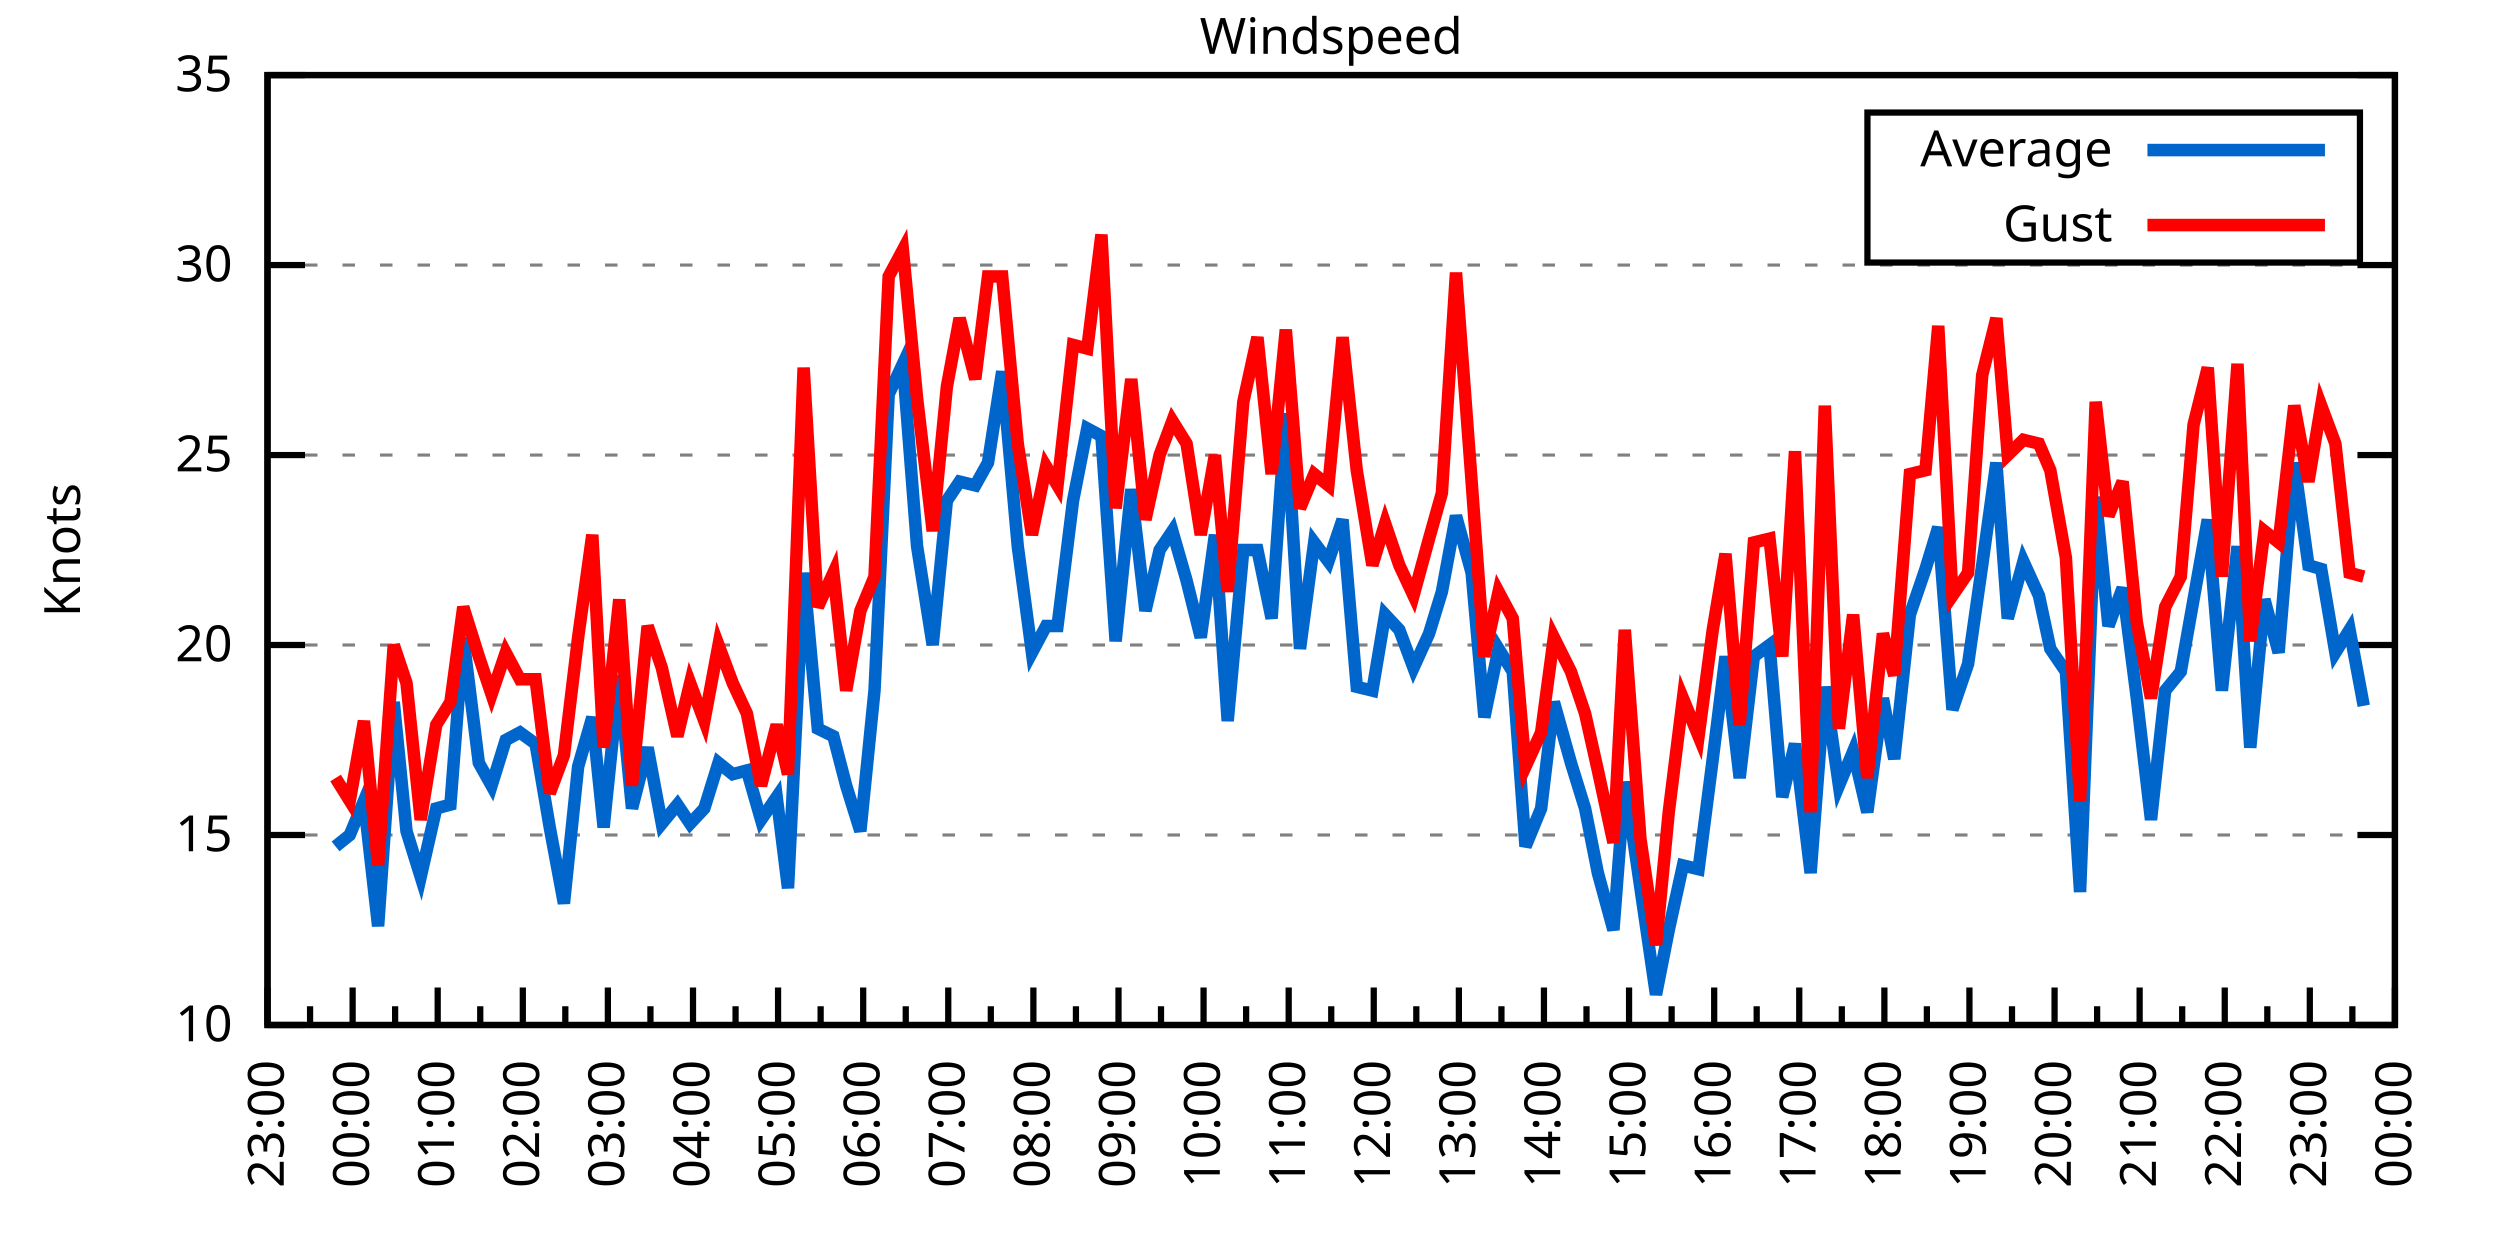
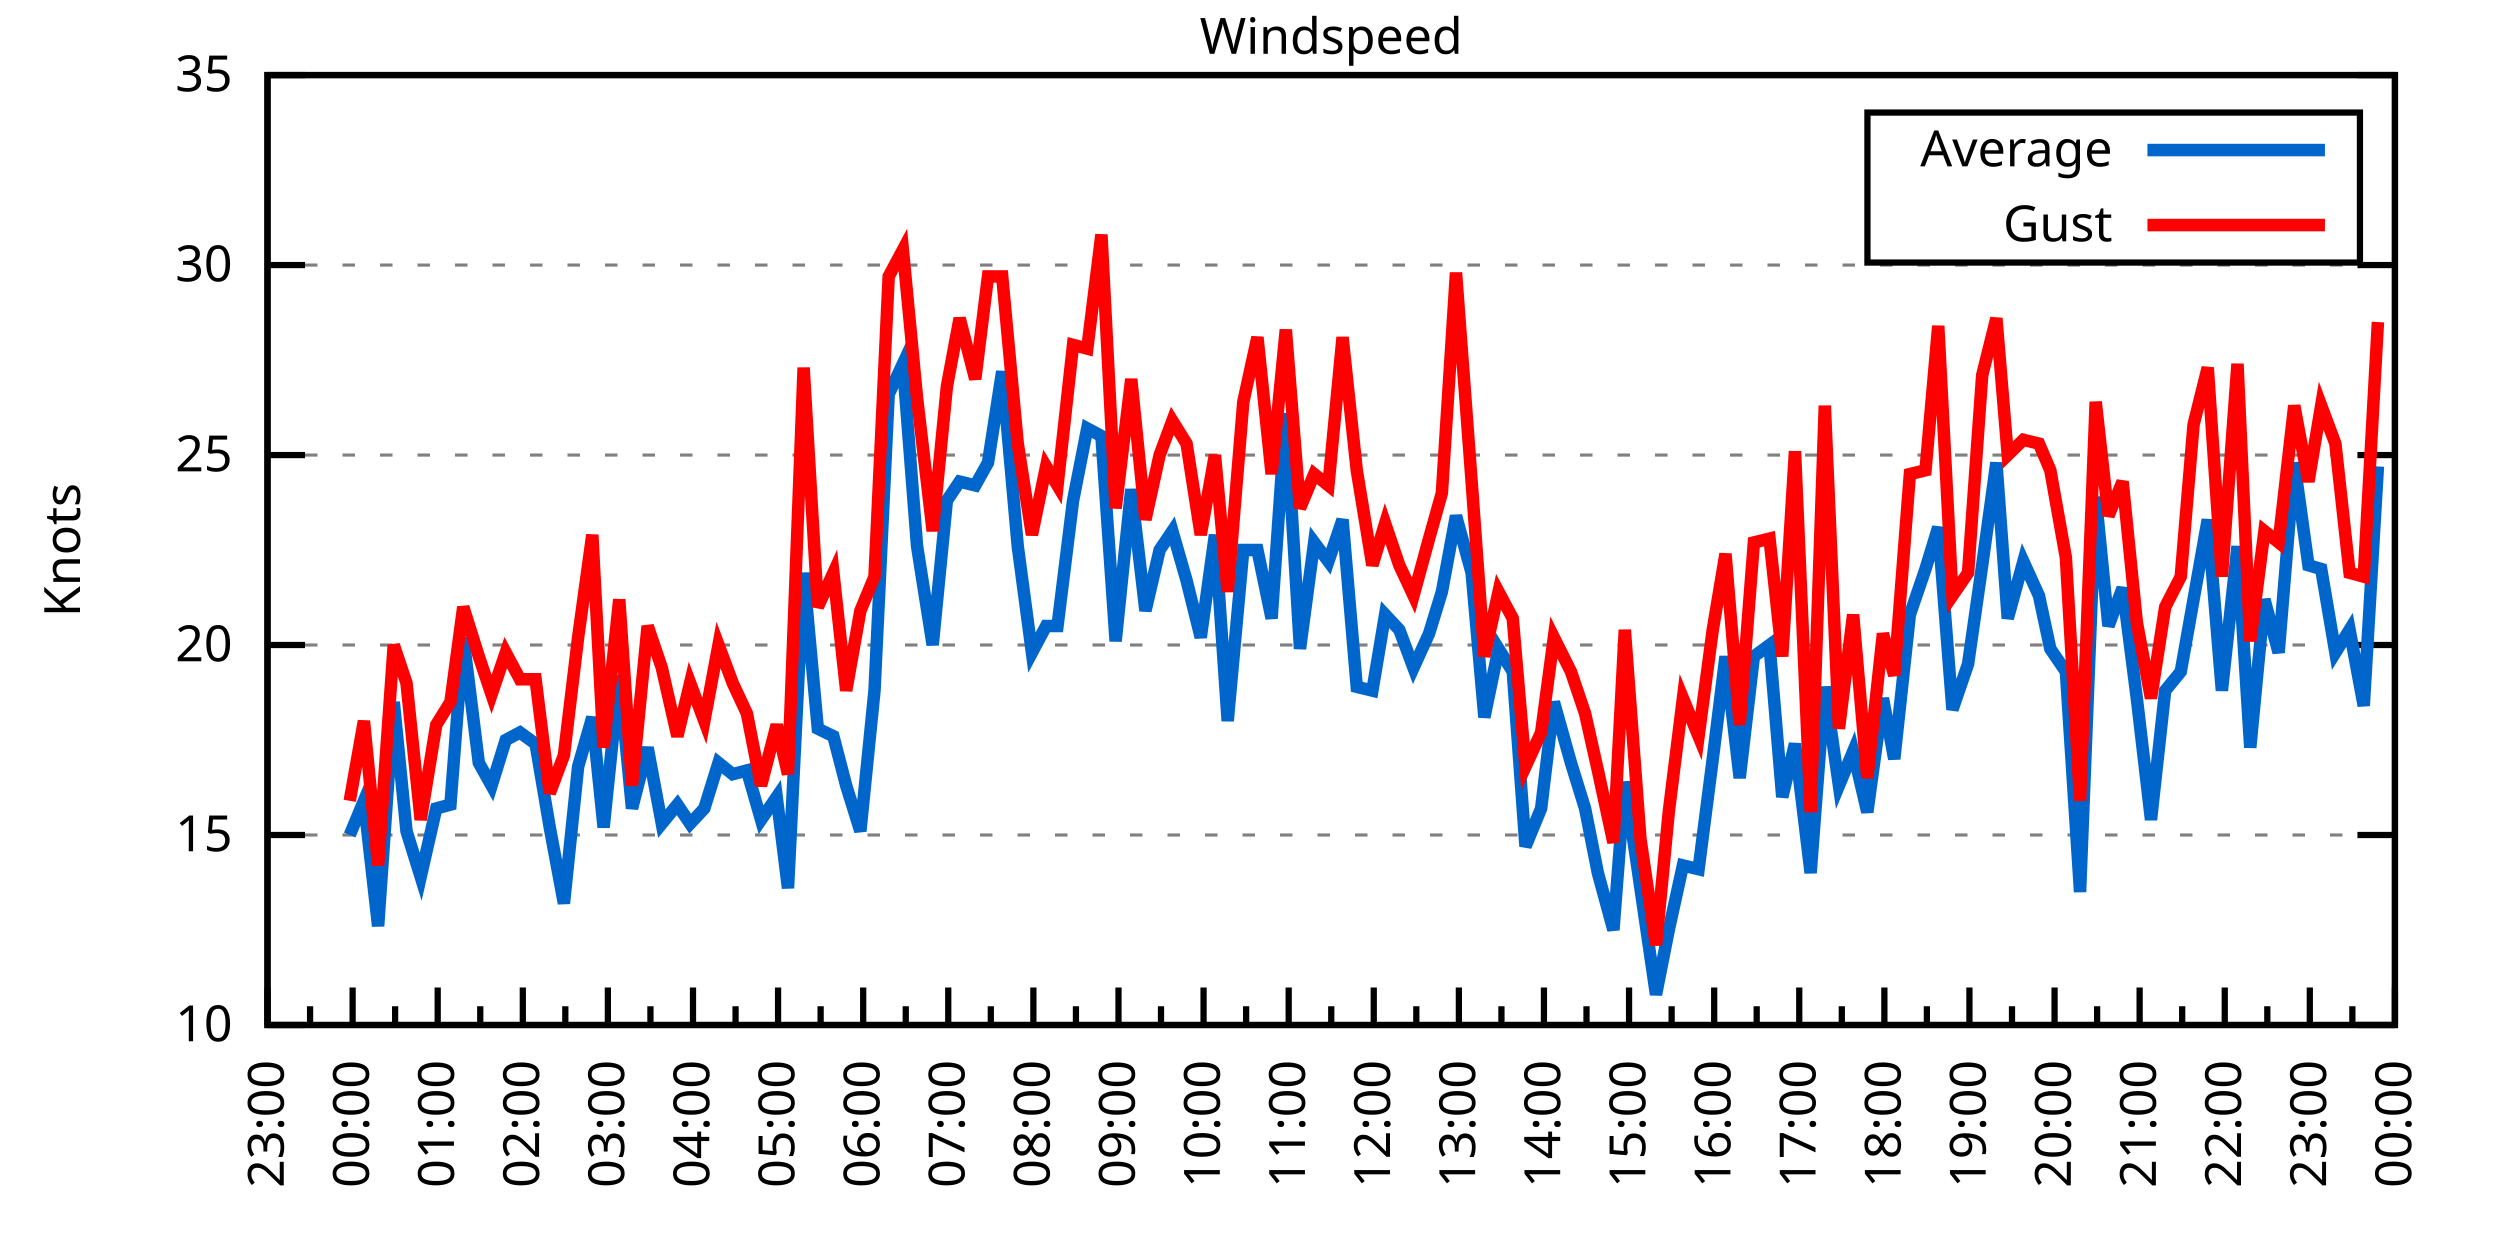
<svg xmlns="http://www.w3.org/2000/svg" xmlns:xlink="http://www.w3.org/1999/xlink" width="400" height="200" viewBox="0 0 400 200">
  <g id="gnuplot_canvas">
    <rect x="0" y="0" width="400" height="200" fill="none" />
    <defs>
      <circle id="gpDot" r="0.5" stroke-width="0.5" stroke="currentColor" />
      <path id="gpPt0" stroke-width="0.333" stroke="currentColor" d="M-1,0 h2 M0,-1 v2" />
      <path id="gpPt1" stroke-width="0.333" stroke="currentColor" d="M-1,-1 L1,1 M1,-1 L-1,1" />
      <path id="gpPt2" stroke-width="0.333" stroke="currentColor" d="M-1,0 L1,0 M0,-1 L0,1 M-1,-1 L1,1 M-1,1 L1,-1" />
      <rect id="gpPt3" stroke-width="0.333" stroke="currentColor" x="-1" y="-1" width="2" height="2" />
      <rect id="gpPt4" stroke-width="0.333" stroke="currentColor" fill="currentColor" x="-1" y="-1" width="2" height="2" />
      <circle id="gpPt5" stroke-width="0.333" stroke="currentColor" cx="0" cy="0" r="1" />
      <use xlink:href="#gpPt5" id="gpPt6" fill="currentColor" stroke="none" />
      <path id="gpPt7" stroke-width="0.333" stroke="currentColor" d="M0,-1.33 L-1.33,0.67 L1.33,0.67 z" />
      <use xlink:href="#gpPt7" id="gpPt8" fill="currentColor" stroke="none" />
      <use xlink:href="#gpPt7" id="gpPt9" stroke="currentColor" transform="rotate(180)" />
      <use xlink:href="#gpPt9" id="gpPt10" fill="currentColor" stroke="none" />
      <use xlink:href="#gpPt3" id="gpPt11" stroke="currentColor" transform="rotate(45)" />
      <use xlink:href="#gpPt11" id="gpPt12" fill="currentColor" stroke="none" />
      <path id="gpPt13" stroke-width="0.333" stroke="currentColor" d="M0,1.330 L1.265,0.411 L0.782,-1.067 L-0.782,-1.076 L-1.265,0.411 z" />
      <use xlink:href="#gpPt13" id="gpPt14" fill="currentColor" stroke="none" />
      <filter id="textbox" filterUnits="objectBoundingBox" x="0" y="0" height="1" width="1">
        <feFlood flood-color="white" flood-opacity="1" result="bgnd" />
        <feComposite in="SourceGraphic" in2="bgnd" operator="atop" />
      </filter>
      <filter id="greybox" filterUnits="objectBoundingBox" x="0" y="0" height="1" width="1">
        <feFlood flood-color="lightgrey" flood-opacity="1" result="grey" />
        <feComposite in="SourceGraphic" in2="grey" operator="atop" />
      </filter>
    </defs>
    <g fill="none" color="white" stroke="currentColor" stroke-width="1.00" stroke-linecap="butt" stroke-linejoin="miter">
</g>
    <g fill="none" color="black" stroke="currentColor" stroke-width="1.00" stroke-linecap="butt" stroke-linejoin="miter">
      <g stroke="none" shape-rendering="crispEdges">
        <polygon fill="rgb(255, 255, 255)" points="42.80,164.00 383.18,164.00 383.18,12.02 42.80,12.02 " />
      </g>
    </g>
    <g fill="none" color="black" stroke="currentColor" stroke-width="1.00" stroke-linecap="butt" stroke-linejoin="miter">
</g>
    <g fill="none" color="black" stroke="black" stroke-width="0.50" stroke-linecap="butt" stroke-linejoin="miter">
</g>
    <g fill="none" color="gray" stroke="currentColor" stroke-width="0.50" stroke-linecap="butt" stroke-linejoin="miter">
      <path stroke="gray" stroke-dasharray="2,4" class="gridline" d="M42.80,164.00 L383.19,164.00  " />
    </g>
    <g fill="none" color="gray" stroke="gray" stroke-width="1.00" stroke-linecap="butt" stroke-linejoin="miter">
</g>
    <g fill="none" color="black" stroke="currentColor" stroke-width="1.00" stroke-linecap="butt" stroke-linejoin="miter">
      <path stroke="black" d="M42.80,164.00 L48.80,164.00 M383.19,164.00 L377.19,164.00  " />
      <g transform="translate(37.20,166.60)" stroke="none" fill="black" font-family="Sans" font-size="8.00" text-anchor="end">
        <text>
          <tspan font-family="Sans"> 10</tspan>
        </text>
      </g>
    </g>
    <g fill="none" color="black" stroke="currentColor" stroke-width="1.00" stroke-linecap="butt" stroke-linejoin="miter">
</g>
    <g fill="none" color="black" stroke="black" stroke-width="0.50" stroke-linecap="butt" stroke-linejoin="miter">
</g>
    <g fill="none" color="gray" stroke="currentColor" stroke-width="0.50" stroke-linecap="butt" stroke-linejoin="miter">
      <path stroke="gray" stroke-dasharray="2,4" class="gridline" d="M42.80,133.60 L383.19,133.60  " />
    </g>
    <g fill="none" color="gray" stroke="gray" stroke-width="1.00" stroke-linecap="butt" stroke-linejoin="miter">
</g>
    <g fill="none" color="black" stroke="currentColor" stroke-width="1.00" stroke-linecap="butt" stroke-linejoin="miter">
      <path stroke="black" d="M42.80,133.60 L48.80,133.60 M383.19,133.60 L377.19,133.60  " />
      <g transform="translate(37.20,136.20)" stroke="none" fill="black" font-family="Sans" font-size="8.00" text-anchor="end">
        <text>
          <tspan font-family="Sans"> 15</tspan>
        </text>
      </g>
    </g>
    <g fill="none" color="black" stroke="currentColor" stroke-width="1.00" stroke-linecap="butt" stroke-linejoin="miter">
</g>
    <g fill="none" color="black" stroke="black" stroke-width="0.50" stroke-linecap="butt" stroke-linejoin="miter">
</g>
    <g fill="none" color="gray" stroke="currentColor" stroke-width="0.50" stroke-linecap="butt" stroke-linejoin="miter">
      <path stroke="gray" stroke-dasharray="2,4" class="gridline" d="M42.80,103.20 L383.19,103.20  " />
    </g>
    <g fill="none" color="gray" stroke="gray" stroke-width="1.00" stroke-linecap="butt" stroke-linejoin="miter">
</g>
    <g fill="none" color="black" stroke="currentColor" stroke-width="1.00" stroke-linecap="butt" stroke-linejoin="miter">
      <path stroke="black" d="M42.80,103.20 L48.80,103.20 M383.19,103.20 L377.19,103.20  " />
      <g transform="translate(37.20,105.80)" stroke="none" fill="black" font-family="Sans" font-size="8.00" text-anchor="end">
        <text>
          <tspan font-family="Sans"> 20</tspan>
        </text>
      </g>
    </g>
    <g fill="none" color="black" stroke="currentColor" stroke-width="1.00" stroke-linecap="butt" stroke-linejoin="miter">
</g>
    <g fill="none" color="black" stroke="black" stroke-width="0.50" stroke-linecap="butt" stroke-linejoin="miter">
</g>
    <g fill="none" color="gray" stroke="currentColor" stroke-width="0.50" stroke-linecap="butt" stroke-linejoin="miter">
      <path stroke="gray" stroke-dasharray="2,4" class="gridline" d="M42.80,72.81 L383.19,72.81  " />
    </g>
    <g fill="none" color="gray" stroke="gray" stroke-width="1.00" stroke-linecap="butt" stroke-linejoin="miter">
</g>
    <g fill="none" color="black" stroke="currentColor" stroke-width="1.00" stroke-linecap="butt" stroke-linejoin="miter">
      <path stroke="black" d="M42.80,72.81 L48.80,72.81 M383.19,72.81 L377.19,72.81  " />
      <g transform="translate(37.20,75.41)" stroke="none" fill="black" font-family="Sans" font-size="8.00" text-anchor="end">
        <text>
          <tspan font-family="Sans"> 25</tspan>
        </text>
      </g>
    </g>
    <g fill="none" color="black" stroke="currentColor" stroke-width="1.00" stroke-linecap="butt" stroke-linejoin="miter">
</g>
    <g fill="none" color="black" stroke="black" stroke-width="0.50" stroke-linecap="butt" stroke-linejoin="miter">
</g>
    <g fill="none" color="gray" stroke="currentColor" stroke-width="0.50" stroke-linecap="butt" stroke-linejoin="miter">
      <path stroke="gray" stroke-dasharray="2,4" class="gridline" d="M42.80,42.41 L383.19,42.41  " />
    </g>
    <g fill="none" color="gray" stroke="gray" stroke-width="1.00" stroke-linecap="butt" stroke-linejoin="miter">
</g>
    <g fill="none" color="black" stroke="currentColor" stroke-width="1.00" stroke-linecap="butt" stroke-linejoin="miter">
      <path stroke="black" d="M42.80,42.41 L48.80,42.41 M383.19,42.41 L377.19,42.41  " />
      <g transform="translate(37.20,45.01)" stroke="none" fill="black" font-family="Sans" font-size="8.00" text-anchor="end">
        <text>
          <tspan font-family="Sans"> 30</tspan>
        </text>
      </g>
    </g>
    <g fill="none" color="black" stroke="currentColor" stroke-width="1.00" stroke-linecap="butt" stroke-linejoin="miter">
</g>
    <g fill="none" color="black" stroke="black" stroke-width="0.50" stroke-linecap="butt" stroke-linejoin="miter">
</g>
    <g fill="none" color="gray" stroke="currentColor" stroke-width="0.50" stroke-linecap="butt" stroke-linejoin="miter">
      <path stroke="gray" stroke-dasharray="2,4" class="gridline" d="M42.80,12.01 L383.19,12.01  " />
    </g>
    <g fill="none" color="gray" stroke="gray" stroke-width="1.00" stroke-linecap="butt" stroke-linejoin="miter">
</g>
    <g fill="none" color="black" stroke="currentColor" stroke-width="1.00" stroke-linecap="butt" stroke-linejoin="miter">
      <path stroke="black" d="M42.80,12.01 L48.80,12.01 M383.19,12.01 L377.19,12.01  " />
      <g transform="translate(37.20,14.61)" stroke="none" fill="black" font-family="Sans" font-size="8.00" text-anchor="end">
        <text>
          <tspan font-family="Sans"> 35</tspan>
        </text>
      </g>
    </g>
    <g fill="none" color="black" stroke="currentColor" stroke-width="1.00" stroke-linecap="butt" stroke-linejoin="miter">
      <path stroke="black" d="M42.80,164.00 L42.80,158.00  " />
      <g transform="translate(45.40,169.60) rotate(270)" stroke="none" fill="black" font-family="Sans" font-size="8.00" text-anchor="end">
        <text>
          <tspan font-family="Sans">23:00</tspan>
        </text>
      </g>
    </g>
    <g fill="none" color="black" stroke="currentColor" stroke-width="1.00" stroke-linecap="butt" stroke-linejoin="miter">
      <path stroke="black" d="M49.61,164.00 L49.61,161.00 M56.42,164.00 L56.42,158.00  " />
      <g transform="translate(59.02,169.60) rotate(270)" stroke="none" fill="black" font-family="Sans" font-size="8.00" text-anchor="end">
        <text>
          <tspan font-family="Sans">00:00</tspan>
        </text>
      </g>
    </g>
    <g fill="none" color="black" stroke="currentColor" stroke-width="1.00" stroke-linecap="butt" stroke-linejoin="miter">
      <path stroke="black" d="M63.22,164.00 L63.22,161.00 M70.03,164.00 L70.03,158.00  " />
      <g transform="translate(72.63,169.60) rotate(270)" stroke="none" fill="black" font-family="Sans" font-size="8.00" text-anchor="end">
        <text>
          <tspan font-family="Sans">01:00</tspan>
        </text>
      </g>
    </g>
    <g fill="none" color="black" stroke="currentColor" stroke-width="1.00" stroke-linecap="butt" stroke-linejoin="miter">
      <path stroke="black" d="M76.84,164.00 L76.84,161.00 M83.65,164.00 L83.65,158.00  " />
      <g transform="translate(86.25,169.60) rotate(270)" stroke="none" fill="black" font-family="Sans" font-size="8.00" text-anchor="end">
        <text>
          <tspan font-family="Sans">02:00</tspan>
        </text>
      </g>
    </g>
    <g fill="none" color="black" stroke="currentColor" stroke-width="1.00" stroke-linecap="butt" stroke-linejoin="miter">
      <path stroke="black" d="M90.45,164.00 L90.45,161.00 M97.26,164.00 L97.26,158.00  " />
      <g transform="translate(99.86,169.60) rotate(270)" stroke="none" fill="black" font-family="Sans" font-size="8.00" text-anchor="end">
        <text>
          <tspan font-family="Sans">03:00</tspan>
        </text>
      </g>
    </g>
    <g fill="none" color="black" stroke="currentColor" stroke-width="1.00" stroke-linecap="butt" stroke-linejoin="miter">
      <path stroke="black" d="M104.07,164.00 L104.07,161.00 M110.88,164.00 L110.88,158.00  " />
      <g transform="translate(113.48,169.60) rotate(270)" stroke="none" fill="black" font-family="Sans" font-size="8.00" text-anchor="end">
        <text>
          <tspan font-family="Sans">04:00</tspan>
        </text>
      </g>
    </g>
    <g fill="none" color="black" stroke="currentColor" stroke-width="1.00" stroke-linecap="butt" stroke-linejoin="miter">
      <path stroke="black" d="M117.69,164.00 L117.69,161.00 M124.49,164.00 L124.49,158.00  " />
      <g transform="translate(127.09,169.60) rotate(270)" stroke="none" fill="black" font-family="Sans" font-size="8.00" text-anchor="end">
        <text>
          <tspan font-family="Sans">05:00</tspan>
        </text>
      </g>
    </g>
    <g fill="none" color="black" stroke="currentColor" stroke-width="1.00" stroke-linecap="butt" stroke-linejoin="miter">
      <path stroke="black" d="M131.30,164.00 L131.30,161.00 M138.11,164.00 L138.11,158.00  " />
      <g transform="translate(140.71,169.60) rotate(270)" stroke="none" fill="black" font-family="Sans" font-size="8.00" text-anchor="end">
        <text>
          <tspan font-family="Sans">06:00</tspan>
        </text>
      </g>
    </g>
    <g fill="none" color="black" stroke="currentColor" stroke-width="1.00" stroke-linecap="butt" stroke-linejoin="miter">
      <path stroke="black" d="M144.92,164.00 L144.92,161.00 M151.72,164.00 L151.72,158.00  " />
      <g transform="translate(154.32,169.60) rotate(270)" stroke="none" fill="black" font-family="Sans" font-size="8.00" text-anchor="end">
        <text>
          <tspan font-family="Sans">07:00</tspan>
        </text>
      </g>
    </g>
    <g fill="none" color="black" stroke="currentColor" stroke-width="1.00" stroke-linecap="butt" stroke-linejoin="miter">
      <path stroke="black" d="M158.53,164.00 L158.53,161.00 M165.34,164.00 L165.34,158.00  " />
      <g transform="translate(167.94,169.60) rotate(270)" stroke="none" fill="black" font-family="Sans" font-size="8.00" text-anchor="end">
        <text>
          <tspan font-family="Sans">08:00</tspan>
        </text>
      </g>
    </g>
    <g fill="none" color="black" stroke="currentColor" stroke-width="1.00" stroke-linecap="butt" stroke-linejoin="miter">
      <path stroke="black" d="M172.15,164.00 L172.15,161.00 M178.96,164.00 L178.96,158.00  " />
      <g transform="translate(181.56,169.60) rotate(270)" stroke="none" fill="black" font-family="Sans" font-size="8.00" text-anchor="end">
        <text>
          <tspan font-family="Sans">09:00</tspan>
        </text>
      </g>
    </g>
    <g fill="none" color="black" stroke="currentColor" stroke-width="1.00" stroke-linecap="butt" stroke-linejoin="miter">
      <path stroke="black" d="M185.76,164.00 L185.76,161.00 M192.57,164.00 L192.57,158.00  " />
      <g transform="translate(195.17,169.60) rotate(270)" stroke="none" fill="black" font-family="Sans" font-size="8.00" text-anchor="end">
        <text>
          <tspan font-family="Sans">10:00</tspan>
        </text>
      </g>
    </g>
    <g fill="none" color="black" stroke="currentColor" stroke-width="1.00" stroke-linecap="butt" stroke-linejoin="miter">
      <path stroke="black" d="M199.38,164.00 L199.38,161.00 M206.19,164.00 L206.19,158.00  " />
      <g transform="translate(208.79,169.60) rotate(270)" stroke="none" fill="black" font-family="Sans" font-size="8.00" text-anchor="end">
        <text>
          <tspan font-family="Sans">11:00</tspan>
        </text>
      </g>
    </g>
    <g fill="none" color="black" stroke="currentColor" stroke-width="1.00" stroke-linecap="butt" stroke-linejoin="miter">
      <path stroke="black" d="M213.00,164.00 L213.00,161.00 M219.80,164.00 L219.80,158.00  " />
      <g transform="translate(222.40,169.60) rotate(270)" stroke="none" fill="black" font-family="Sans" font-size="8.00" text-anchor="end">
        <text>
          <tspan font-family="Sans">12:00</tspan>
        </text>
      </g>
    </g>
    <g fill="none" color="black" stroke="currentColor" stroke-width="1.00" stroke-linecap="butt" stroke-linejoin="miter">
      <path stroke="black" d="M226.61,164.00 L226.61,161.00 M233.42,164.00 L233.42,158.00  " />
      <g transform="translate(236.02,169.60) rotate(270)" stroke="none" fill="black" font-family="Sans" font-size="8.00" text-anchor="end">
        <text>
          <tspan font-family="Sans">13:00</tspan>
        </text>
      </g>
    </g>
    <g fill="none" color="black" stroke="currentColor" stroke-width="1.00" stroke-linecap="butt" stroke-linejoin="miter">
      <path stroke="black" d="M240.23,164.00 L240.23,161.00 M247.03,164.00 L247.03,158.00  " />
      <g transform="translate(249.63,169.60) rotate(270)" stroke="none" fill="black" font-family="Sans" font-size="8.00" text-anchor="end">
        <text>
          <tspan font-family="Sans">14:00</tspan>
        </text>
      </g>
    </g>
    <g fill="none" color="black" stroke="currentColor" stroke-width="1.00" stroke-linecap="butt" stroke-linejoin="miter">
      <path stroke="black" d="M253.84,164.00 L253.84,161.00 M260.65,164.00 L260.65,158.00  " />
      <g transform="translate(263.25,169.60) rotate(270)" stroke="none" fill="black" font-family="Sans" font-size="8.00" text-anchor="end">
        <text>
          <tspan font-family="Sans">15:00</tspan>
        </text>
      </g>
    </g>
    <g fill="none" color="black" stroke="currentColor" stroke-width="1.00" stroke-linecap="butt" stroke-linejoin="miter">
      <path stroke="black" d="M267.46,164.00 L267.46,161.00 M274.27,164.00 L274.27,158.00  " />
      <g transform="translate(276.87,169.60) rotate(270)" stroke="none" fill="black" font-family="Sans" font-size="8.00" text-anchor="end">
        <text>
          <tspan font-family="Sans">16:00</tspan>
        </text>
      </g>
    </g>
    <g fill="none" color="black" stroke="currentColor" stroke-width="1.00" stroke-linecap="butt" stroke-linejoin="miter">
      <path stroke="black" d="M281.07,164.00 L281.07,161.00 M287.88,164.00 L287.88,158.00  " />
      <g transform="translate(290.48,169.60) rotate(270)" stroke="none" fill="black" font-family="Sans" font-size="8.00" text-anchor="end">
        <text>
          <tspan font-family="Sans">17:00</tspan>
        </text>
      </g>
    </g>
    <g fill="none" color="black" stroke="currentColor" stroke-width="1.00" stroke-linecap="butt" stroke-linejoin="miter">
      <path stroke="black" d="M294.69,164.00 L294.69,161.00 M301.50,164.00 L301.50,158.00  " />
      <g transform="translate(304.10,169.60) rotate(270)" stroke="none" fill="black" font-family="Sans" font-size="8.00" text-anchor="end">
        <text>
          <tspan font-family="Sans">18:00</tspan>
        </text>
      </g>
    </g>
    <g fill="none" color="black" stroke="currentColor" stroke-width="1.00" stroke-linecap="butt" stroke-linejoin="miter">
      <path stroke="black" d="M308.30,164.00 L308.30,161.00 M315.11,164.00 L315.11,158.00  " />
      <g transform="translate(317.71,169.60) rotate(270)" stroke="none" fill="black" font-family="Sans" font-size="8.00" text-anchor="end">
        <text>
          <tspan font-family="Sans">19:00</tspan>
        </text>
      </g>
    </g>
    <g fill="none" color="black" stroke="currentColor" stroke-width="1.00" stroke-linecap="butt" stroke-linejoin="miter">
      <path stroke="black" d="M321.92,164.00 L321.92,161.00 M328.73,164.00 L328.73,158.00  " />
      <g transform="translate(331.33,169.60) rotate(270)" stroke="none" fill="black" font-family="Sans" font-size="8.00" text-anchor="end">
        <text>
          <tspan font-family="Sans">20:00</tspan>
        </text>
      </g>
    </g>
    <g fill="none" color="black" stroke="currentColor" stroke-width="1.00" stroke-linecap="butt" stroke-linejoin="miter">
      <path stroke="black" d="M335.54,164.00 L335.54,161.00 M342.34,164.00 L342.34,158.00  " />
      <g transform="translate(344.94,169.60) rotate(270)" stroke="none" fill="black" font-family="Sans" font-size="8.00" text-anchor="end">
        <text>
          <tspan font-family="Sans">21:00</tspan>
        </text>
      </g>
    </g>
    <g fill="none" color="black" stroke="currentColor" stroke-width="1.00" stroke-linecap="butt" stroke-linejoin="miter">
      <path stroke="black" d="M349.15,164.00 L349.15,161.00 M355.96,164.00 L355.96,158.00  " />
      <g transform="translate(358.56,169.60) rotate(270)" stroke="none" fill="black" font-family="Sans" font-size="8.00" text-anchor="end">
        <text>
          <tspan font-family="Sans">22:00</tspan>
        </text>
      </g>
    </g>
    <g fill="none" color="black" stroke="currentColor" stroke-width="1.00" stroke-linecap="butt" stroke-linejoin="miter">
      <path stroke="black" d="M362.77,164.00 L362.77,161.00 M369.57,164.00 L369.57,158.00  " />
      <g transform="translate(372.17,169.60) rotate(270)" stroke="none" fill="black" font-family="Sans" font-size="8.00" text-anchor="end">
        <text>
          <tspan font-family="Sans">23:00</tspan>
        </text>
      </g>
    </g>
    <g fill="none" color="black" stroke="currentColor" stroke-width="1.00" stroke-linecap="butt" stroke-linejoin="miter">
      <path stroke="black" d="M376.38,164.00 L376.38,161.00 M383.19,164.00 L383.19,158.00  " />
      <g transform="translate(385.79,169.60) rotate(270)" stroke="none" fill="black" font-family="Sans" font-size="8.00" text-anchor="end">
        <text>
          <tspan font-family="Sans">00:00</tspan>
        </text>
      </g>
    </g>
    <g fill="none" color="black" stroke="currentColor" stroke-width="1.00" stroke-linecap="butt" stroke-linejoin="miter">
</g>
    <g fill="none" color="black" stroke="currentColor" stroke-width="1.00" stroke-linecap="butt" stroke-linejoin="miter">
      <path stroke="black" d="M42.80,12.01 L42.80,164.00 L383.19,164.00 L383.19,12.01 L42.80,12.01 Z  " />
    </g>
    <g fill="none" color="black" stroke="currentColor" stroke-width="1.00" stroke-linecap="butt" stroke-linejoin="miter">
      <g transform="translate(12.80,88.01) rotate(270)" stroke="none" fill="black" font-family="Sans" font-size="8.00" text-anchor="middle">
        <text>
          <tspan font-family="Sans">Knots</tspan>
        </text>
      </g>
    </g>
    <g fill="none" color="black" stroke="currentColor" stroke-width="1.00" stroke-linecap="butt" stroke-linejoin="miter">
</g>
    <g fill="none" color="black" stroke="currentColor" stroke-width="1.00" stroke-linecap="butt" stroke-linejoin="miter">
      <path stroke="black" d="M298.79,42.01 L298.79,18.01 L377.59,18.01 L377.59,42.01 L298.79,42.01 Z  " />
    </g>
    <g id="Windspeed_plot_1">
      <g fill="none" color="white" stroke="black" stroke-width="2.00" stroke-linecap="butt" stroke-linejoin="miter">
</g>
      <g fill="none" color="black" stroke="currentColor" stroke-width="2.00" stroke-linecap="butt" stroke-linejoin="miter">
        <g transform="translate(337.99,26.61)" stroke="none" fill="black" font-family="Sans" font-size="8.00" text-anchor="end">
          <text>
            <tspan font-family="Sans">Average</tspan>
          </text>
        </g>
      </g>
      <g fill="none" color="black" stroke="currentColor" stroke-width="2.00" stroke-linecap="butt" stroke-linejoin="miter">
-         <path stroke="rgb(  0, 102, 204)" d="M343.59,24.01 L371.99,24.01 M53.69,135.43 L55.96,133.60 L58.23,128.13 L60.50,148.19 L63.00,112.32 L65.04,132.99   L67.31,140.29 L69.80,129.35 L72.07,128.74 L74.12,101.99 L76.61,122.05 L78.65,125.70 L80.92,118.40 L83.19,117.19   L85.69,119.01 L87.96,132.39 L90.23,144.55 L92.50,122.66 L94.77,114.76 L96.58,132.39 L99.08,108.07 L101.12,129.35   L103.62,119.62 L105.89,131.78 L108.38,128.74 L110.42,131.78 L112.69,129.35 L114.96,122.05 L117.23,123.87 L119.50,123.27   L121.77,131.17 L124.27,127.52 L126.08,142.11 L128.58,91.65 L130.85,116.58 L133.34,117.80 L135.39,125.70 L137.66,132.99   L139.92,110.50 L142.19,63.08 L144.46,58.21 L146.73,87.40 L149.23,103.20 L151.50,80.10 L153.54,77.06 L156.04,77.67   L158.08,74.02 L160.35,59.43 L162.84,87.40 L165.11,104.42 L167.38,100.16 L169.20,100.16 L171.69,80.10 L173.96,68.55   L176.23,69.77 L178.50,102.60 L181.00,78.28 L183.27,97.73 L185.54,88.00 L187.58,84.97 L189.85,92.87 L192.12,101.99   L194.39,85.57 L196.43,115.36 L198.93,88.00 L201.19,88.00 L203.46,98.95 L205.73,66.12 L208.00,103.81 L210.27,86.79   L212.54,89.83 L214.81,83.14 L217.08,109.89 L219.58,110.50 L221.62,98.34 L223.89,100.77 L226.16,106.85 L228.65,101.38   L230.70,94.69 L232.96,82.53 L235.46,91.65 L237.50,114.76 L239.77,103.81 L242.04,107.46 L244.08,135.43 L246.58,129.35   L248.62,112.32 L251.35,122.05 L253.61,129.35 L255.66,139.68 L258.15,148.80 L259.97,125.09 L262.47,142.11 L264.96,159.14   L267.00,148.80 L269.27,138.47 L271.77,139.07 L274.04,121.44 L276.08,105.03 L278.35,124.48 L280.62,105.03 L283.12,103.20   L285.16,127.52 L287.20,119.01 L289.70,139.68 L291.97,109.89 L294.23,125.70 L296.50,120.23 L298.77,129.95 L301.27,111.72   L303.08,121.44 L305.58,98.34 L308.08,91.04 L310.12,84.36 L312.39,113.54 L314.89,106.24 L317.15,90.44 L319.42,74.02   L321.24,98.95 L323.74,89.83 L326.23,95.30 L328.05,103.81 L330.54,107.46 L332.81,142.72 L335.31,79.49 L337.35,100.16   L339.62,94.08 L341.89,111.72 L344.16,131.17 L346.43,110.50 L348.92,107.46 L350.97,95.91 L353.24,83.14 L355.50,110.50   L358.00,87.40 L360.04,119.62 L362.31,95.91 L364.58,104.42 L367.08,74.02 L369.35,90.44 L371.39,91.04 L373.66,104.42   L375.93,100.77 L378.20,112.93  " />
+         <path stroke="rgb(  0, 102, 204)" d="M343.59,24.01 L371.99,24.01 M55.96,133.60 L58.23,128.13 L60.50,148.19 L63.00,112.32 L65.04,132.99 L67.31,140.29   L69.80,129.35 L72.07,128.74 L74.12,101.99 L76.61,122.05 L78.65,125.70 L80.92,118.40 L83.19,117.19 L85.69,119.01   L87.96,132.39 L90.23,144.55 L92.50,122.66 L94.77,114.76 L96.58,132.39 L99.08,108.07 L101.12,129.35 L103.62,119.62   L105.89,131.78 L108.38,128.74 L110.42,131.78 L112.69,129.35 L114.96,122.05 L117.23,123.87 L119.50,123.27 L121.77,131.17   L124.27,127.52 L126.08,142.11 L128.58,91.65 L130.85,116.58 L133.34,117.80 L135.39,125.70 L137.66,132.99 L139.92,110.50   L142.19,63.08 L144.46,58.21 L146.73,87.40 L149.23,103.20 L151.50,80.10 L153.54,77.06 L156.04,77.67 L158.08,74.02   L160.35,59.43 L162.84,87.40 L165.11,104.42 L167.38,100.16 L169.20,100.16 L171.69,80.10 L173.96,68.55 L176.23,69.77   L178.50,102.60 L181.00,78.28 L183.27,97.73 L185.54,88.00 L187.58,84.97 L189.85,92.87 L192.12,101.99 L194.39,85.57   L196.43,115.36 L198.93,88.00 L201.19,88.00 L203.46,98.95 L205.73,66.12 L208.00,103.81 L210.27,86.79 L212.54,89.83   L214.81,83.14 L217.08,109.89 L219.58,110.50 L221.62,98.34 L223.89,100.77 L226.16,106.85 L228.65,101.38 L230.70,94.69   L232.96,82.53 L235.46,91.65 L237.50,114.76 L239.77,103.81 L242.04,107.46 L244.08,135.43 L246.58,129.35 L248.62,112.32   L251.35,122.05 L253.61,129.35 L255.66,139.68 L258.15,148.80 L259.97,125.09 L262.47,142.11 L264.96,159.14 L267.00,148.80   L269.27,138.47 L271.77,139.07 L274.04,121.44 L276.08,105.03 L278.35,124.48 L280.62,105.03 L283.12,103.20 L285.16,127.52   L287.20,119.01 L289.70,139.68 L291.97,109.89 L294.23,125.70 L296.50,120.23 L298.77,129.95 L301.27,111.72 L303.08,121.44   L305.58,98.34 L308.08,91.04 L310.12,84.36 L312.39,113.54 L314.89,106.24 L317.15,90.44 L319.42,74.02 L321.24,98.95   L323.74,89.83 L326.23,95.30 L328.05,103.81 L330.54,107.46 L332.81,142.72 L335.31,79.49 L337.35,100.16 L339.62,94.08   L341.89,111.72 L344.16,131.17 L346.43,110.50 L348.92,107.46 L350.97,95.91 L353.24,83.14 L355.50,110.50 L358.00,87.40   L360.04,119.62 L362.31,95.91 L364.58,104.42 L367.08,74.02 L369.35,90.44 L371.39,91.04 L373.66,104.42 L375.93,100.77   L378.20,112.93 L380.47,74.63  " />
      </g>
    </g>
    <g id="Windspeed_plot_2">
      <g fill="none" color="black" stroke="currentColor" stroke-width="2.00" stroke-linecap="butt" stroke-linejoin="miter">
        <g transform="translate(337.99,38.61)" stroke="none" fill="black" font-family="Sans" font-size="8.00" text-anchor="end">
          <text>
            <tspan font-family="Sans">Gust</tspan>
          </text>
        </g>
      </g>
      <g fill="none" color="black" stroke="currentColor" stroke-width="2.00" stroke-linecap="butt" stroke-linejoin="miter">
-         <path stroke="rgb(255,   0,   0)" d="M343.59,36.01 L371.99,36.01 M53.69,124.48 L55.96,128.13 L58.23,115.36 L60.50,138.47 L63.00,103.20 L65.04,109.28   L67.31,131.17 L69.80,115.97 L72.07,112.32 L74.12,97.12 L76.61,105.03 L78.65,111.11 L80.92,104.42 L83.19,108.68   L85.69,108.68 L87.96,126.91 L90.23,120.83 L92.50,101.99 L94.77,85.57 L96.58,119.62 L99.08,95.91 L101.12,125.70   L103.62,100.16 L105.89,106.85 L108.38,117.80 L110.42,109.28 L112.69,115.36 L114.96,103.20 L117.23,109.28 L119.50,114.15   L121.77,125.70 L124.27,115.97 L126.08,123.87 L128.58,58.82 L130.85,97.12 L133.34,91.65 L135.39,110.50 L137.66,97.73   L139.92,92.26 L142.19,44.23 L144.46,39.98 L146.73,63.69 L149.23,84.97 L151.50,61.86 L153.54,50.92 L156.04,60.65   L158.08,44.23 L160.35,44.23 L162.84,70.98 L165.11,85.57 L167.38,74.63 L169.20,77.67 L171.69,55.18 L173.96,55.78   L176.23,37.54 L178.50,81.32 L181.00,60.65 L183.27,83.14 L185.54,72.81 L187.58,67.33 L189.85,70.98 L192.12,85.57   L194.39,72.81 L196.43,94.69 L198.93,64.29 L201.19,53.96 L203.46,75.85 L205.73,52.74 L208.00,81.32 L210.27,75.85   L212.54,77.67 L214.81,53.96 L217.08,75.24 L219.58,90.44 L221.62,83.75 L223.89,90.44 L226.16,95.30 L228.65,86.18   L230.70,78.89 L232.96,43.62 L235.46,77.06 L237.50,105.03 L239.77,94.69 L242.04,98.95 L244.08,122.66 L246.58,117.19   L248.62,101.99 L251.35,107.46 L253.61,114.15 L255.66,123.27 L258.15,134.82 L259.97,100.77 L262.47,134.21 L264.96,151.23   L267.00,129.95 L269.27,111.72 L271.77,117.80 L274.04,100.77 L276.08,88.61 L278.35,115.97 L280.62,86.79 L283.12,86.18   L285.16,105.03 L287.20,72.20 L289.70,129.95 L291.97,64.90 L294.23,116.58 L296.50,98.34 L298.77,124.48 L301.27,101.38   L303.08,108.07 L305.58,75.85 L308.08,75.24 L310.12,52.14 L312.39,95.30 L314.89,91.65 L317.15,60.04 L319.42,50.92   L321.24,72.81 L323.74,70.37 L326.23,70.98 L328.05,75.24 L330.54,89.22 L332.81,128.13 L335.31,64.29 L337.35,82.53   L339.62,77.06 L341.89,99.56 L344.16,111.72 L346.43,97.12 L348.92,92.26 L350.97,67.94 L353.24,58.82 L355.50,92.26   L358.00,58.21 L360.04,102.60 L362.31,84.97 L364.58,86.79 L367.08,64.90 L369.35,77.06 L371.39,64.90 L373.66,70.98   L375.93,91.65 L378.20,92.26  " />
+         <path stroke="rgb(255,   0,   0)" d="M343.59,36.01 L371.99,36.01 M55.96,128.13 L58.23,115.36 L60.50,138.47 L63.00,103.20 L65.04,109.28 L67.31,131.17   L69.80,115.97 L72.07,112.32 L74.12,97.12 L76.61,105.03 L78.65,111.11 L80.92,104.42 L83.19,108.68 L85.69,108.68   L87.96,126.91 L90.23,120.83 L92.50,101.99 L94.77,85.57 L96.58,119.62 L99.08,95.91 L101.12,125.70 L103.62,100.16   L105.89,106.85 L108.38,117.80 L110.42,109.28 L112.69,115.36 L114.96,103.20 L117.23,109.28 L119.50,114.15 L121.77,125.70   L124.27,115.97 L126.08,123.87 L128.58,58.82 L130.85,97.12 L133.34,91.65 L135.39,110.50 L137.66,97.73 L139.92,92.26   L142.19,44.23 L144.46,39.98 L146.73,63.69 L149.23,84.97 L151.50,61.86 L153.54,50.92 L156.04,60.65 L158.08,44.23   L160.35,44.23 L162.84,70.98 L165.11,85.57 L167.38,74.63 L169.20,77.67 L171.69,55.18 L173.96,55.78 L176.23,37.54   L178.50,81.32 L181.00,60.65 L183.27,83.14 L185.54,72.81 L187.58,67.33 L189.85,70.98 L192.12,85.57 L194.39,72.81   L196.43,94.69 L198.93,64.29 L201.19,53.96 L203.46,75.85 L205.73,52.74 L208.00,81.32 L210.27,75.85 L212.54,77.67   L214.81,53.96 L217.08,75.24 L219.58,90.44 L221.62,83.75 L223.89,90.44 L226.16,95.30 L228.65,86.18 L230.70,78.89   L232.96,43.62 L235.46,77.06 L237.50,105.03 L239.77,94.69 L242.04,98.95 L244.08,122.66 L246.58,117.19 L248.62,101.99   L251.35,107.46 L253.61,114.15 L255.66,123.27 L258.15,134.82 L259.97,100.77 L262.47,134.21 L264.96,151.23 L267.00,129.95   L269.27,111.72 L271.77,117.80 L274.04,100.77 L276.08,88.61 L278.35,115.97 L280.62,86.79 L283.12,86.18 L285.16,105.03   L287.20,72.20 L289.70,129.95 L291.97,64.90 L294.23,116.58 L296.50,98.34 L298.77,124.48 L301.27,101.38 L303.08,108.07   L305.58,75.85 L308.08,75.24 L310.12,52.14 L312.39,95.30 L314.89,91.65 L317.15,60.04 L319.42,50.92 L321.24,72.81   L323.74,70.37 L326.23,70.98 L328.05,75.24 L330.54,89.22 L332.81,128.13 L335.31,64.29 L337.35,82.53 L339.62,77.06   L341.89,99.56 L344.16,111.72 L346.43,97.12 L348.92,92.26 L350.97,67.94 L353.24,58.82 L355.50,92.26 L358.00,58.21   L360.04,102.60 L362.31,84.97 L364.58,86.79 L367.08,64.90 L369.35,77.06 L371.39,64.90 L373.66,70.98 L375.93,91.65   L378.20,92.26 L380.47,51.53  " />
      </g>
    </g>
    <g fill="none" color="black" stroke="currentColor" stroke-width="2.00" stroke-linecap="butt" stroke-linejoin="miter">
</g>
    <g fill="none" color="black" stroke="black" stroke-width="1.00" stroke-linecap="butt" stroke-linejoin="miter">
</g>
    <g fill="none" color="black" stroke="currentColor" stroke-width="1.00" stroke-linecap="butt" stroke-linejoin="miter">
      <path stroke="black" d="M42.80,12.01 L42.80,164.00 L383.19,164.00 L383.19,12.01 L42.80,12.01 Z  " />
    </g>
    <g fill="none" color="black" stroke="currentColor" stroke-width="1.00" stroke-linecap="butt" stroke-linejoin="miter">
      <g transform="translate(212.99,8.61)" stroke="none" fill="black" font-family="Sans" font-size="8.00" text-anchor="middle">
        <text>
          <tspan font-family="Sans">Windspeed</tspan>
        </text>
      </g>
    </g>
    <g fill="none" color="black" stroke="currentColor" stroke-width="1.00" stroke-linecap="butt" stroke-linejoin="miter">
</g>
  </g>
</svg>
